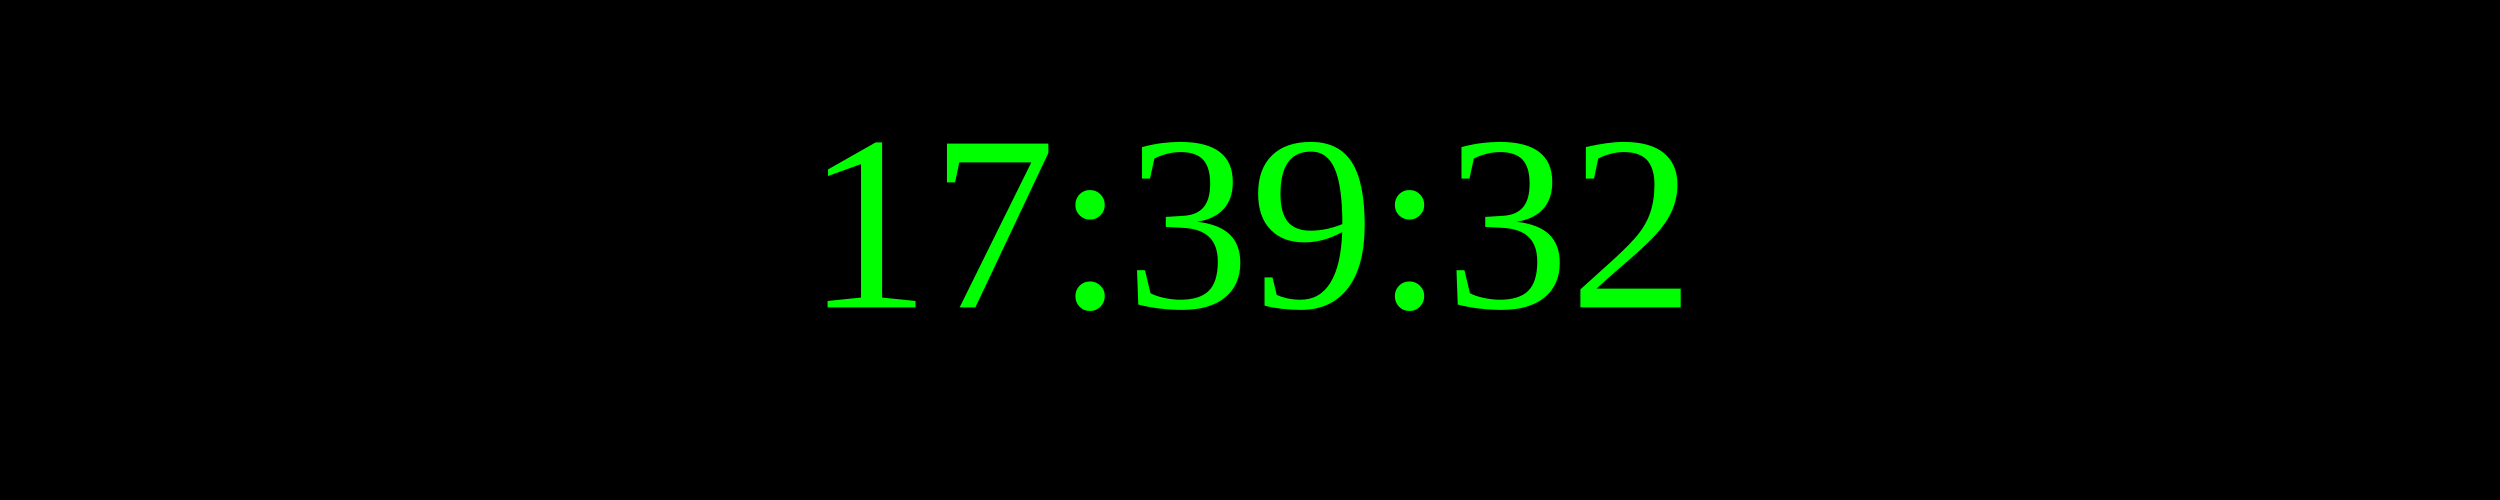
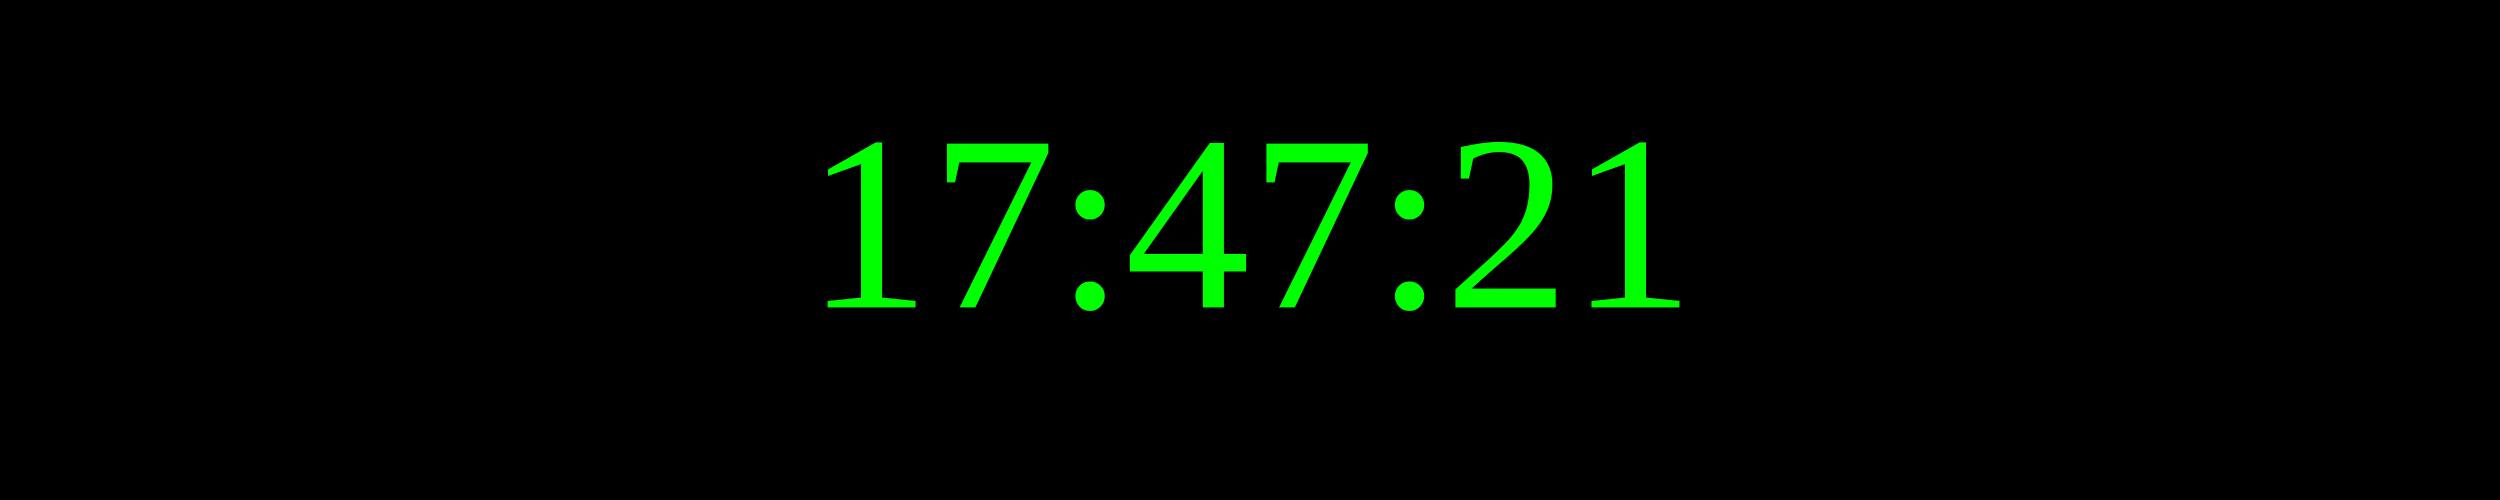
<svg xmlns="http://www.w3.org/2000/svg" width="250" height="50">
  <rect width="100%" height="100%" fill="black" />
  <text x="50%" y="50%" font-size="25" fill="lime" text-anchor="middle" dominant-baseline="middle">
- 17:39:32
+ 17:47:21
</text>
</svg>
